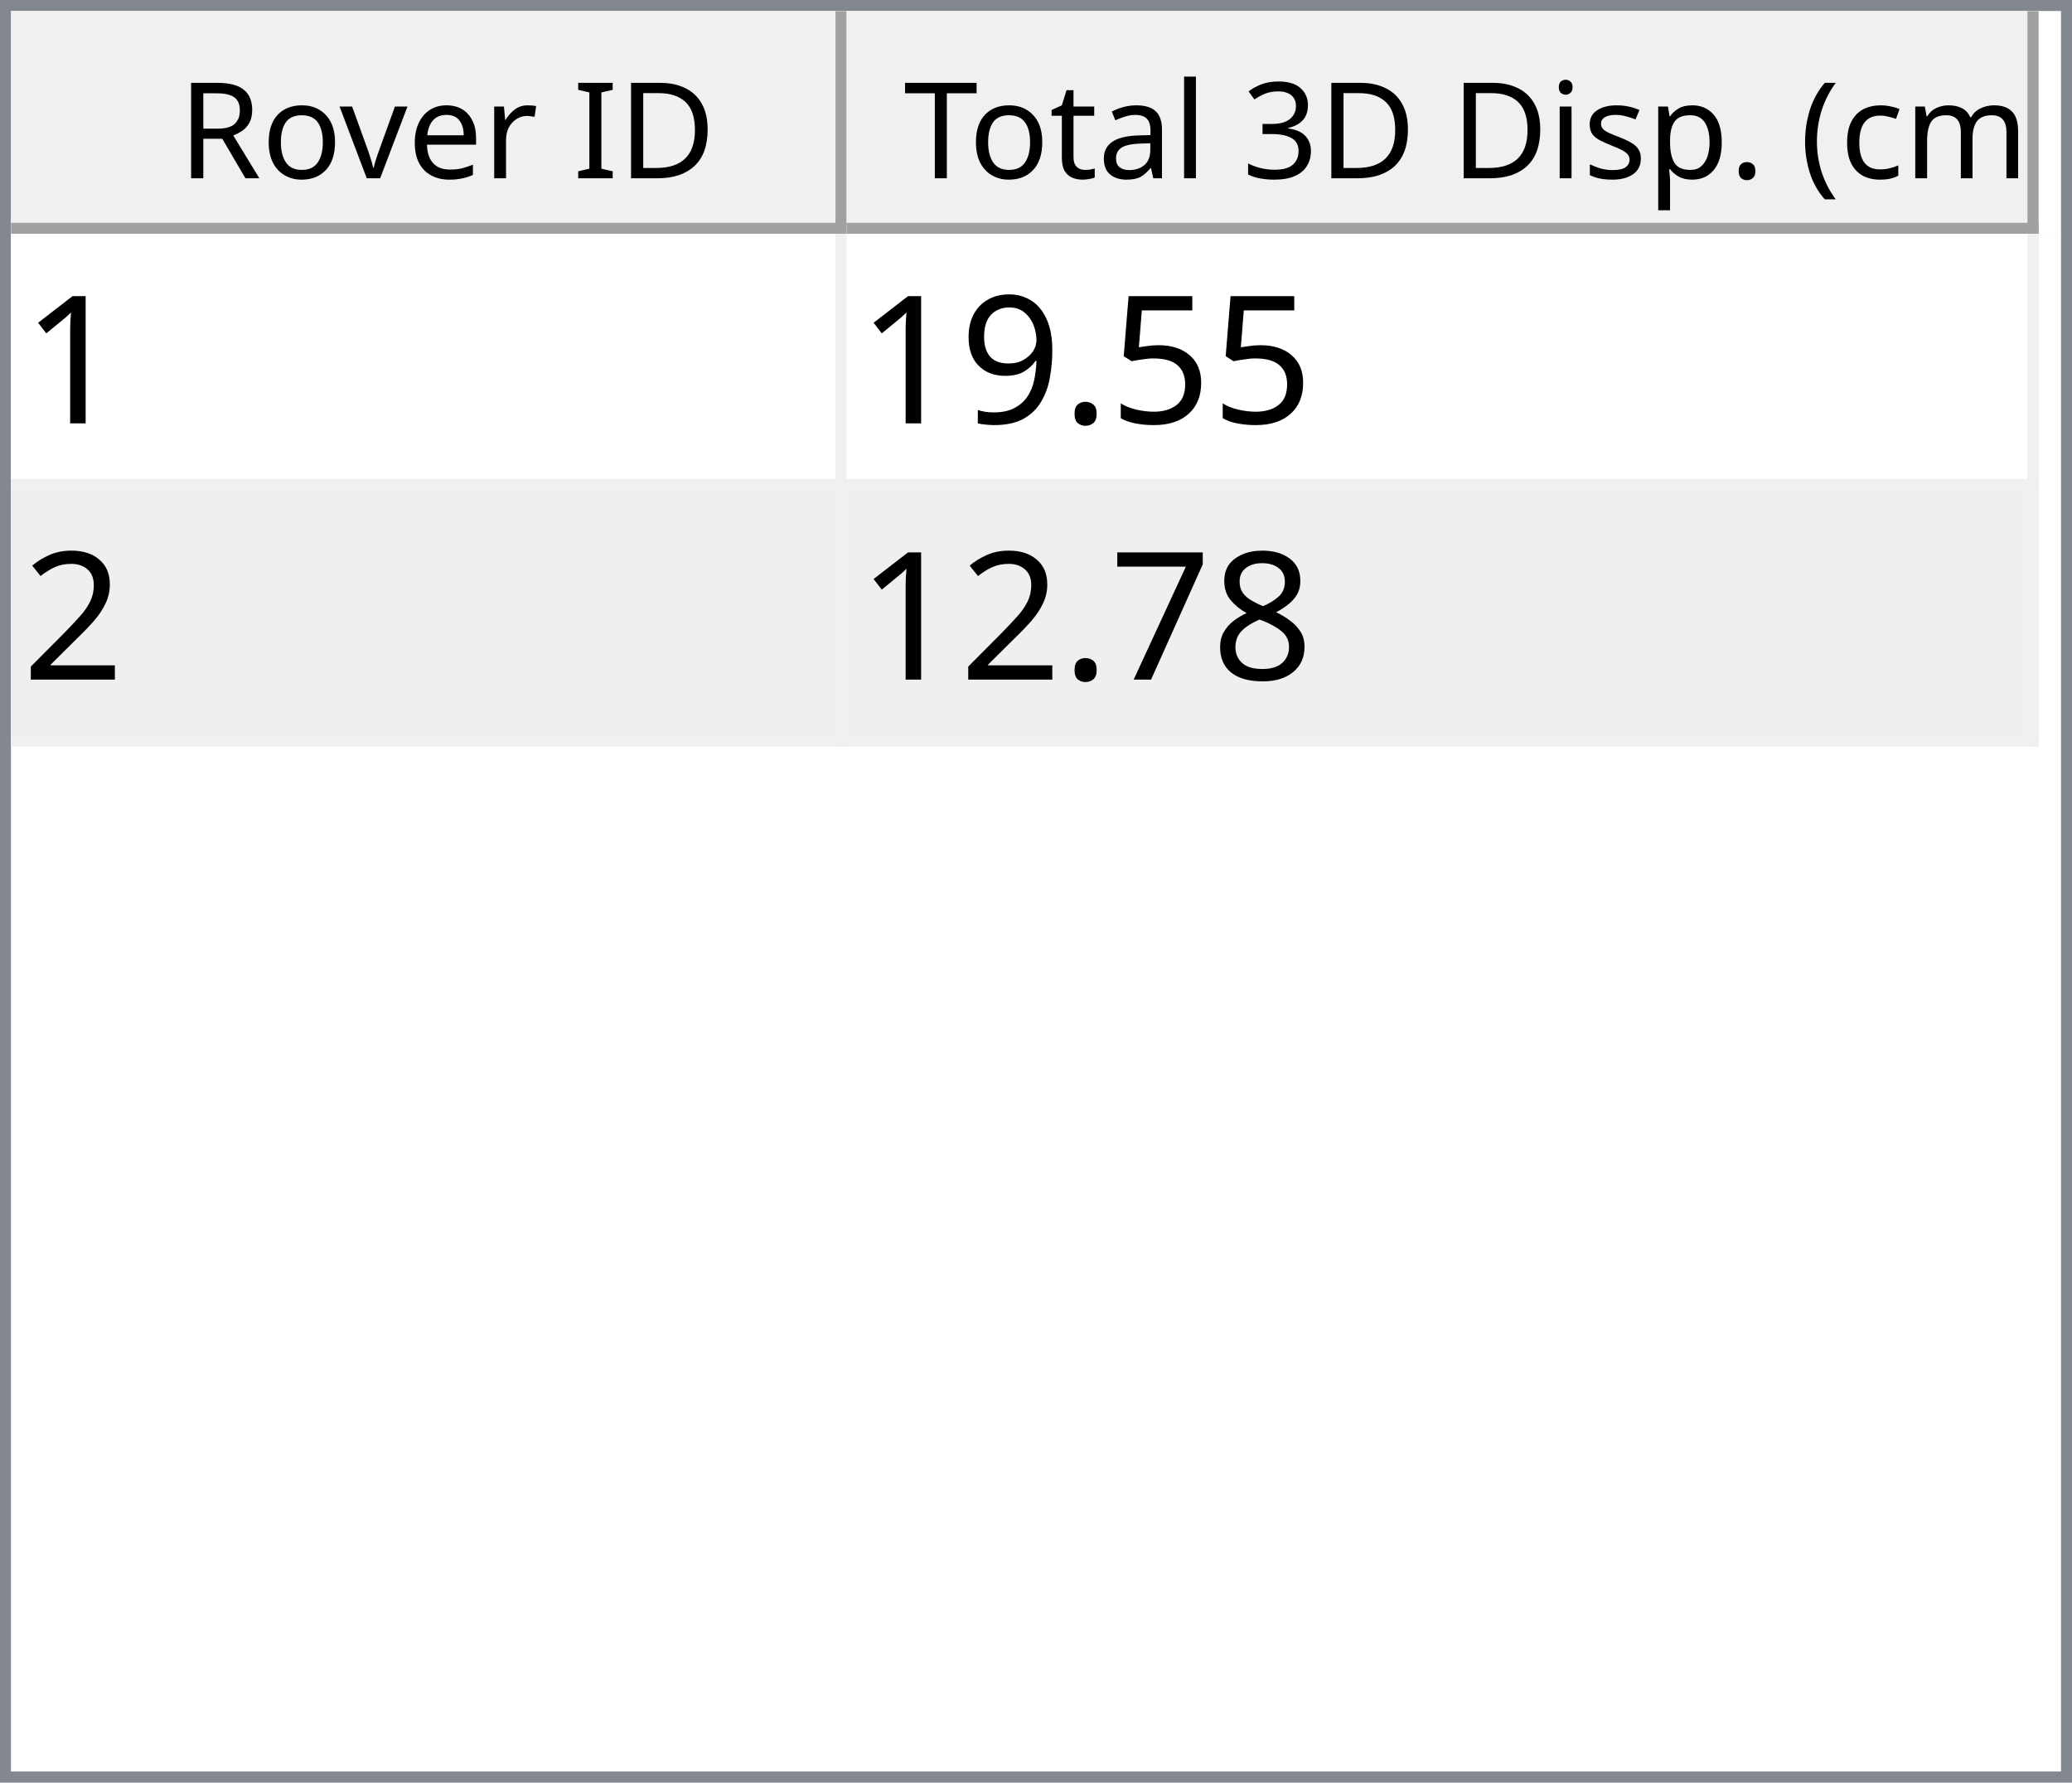
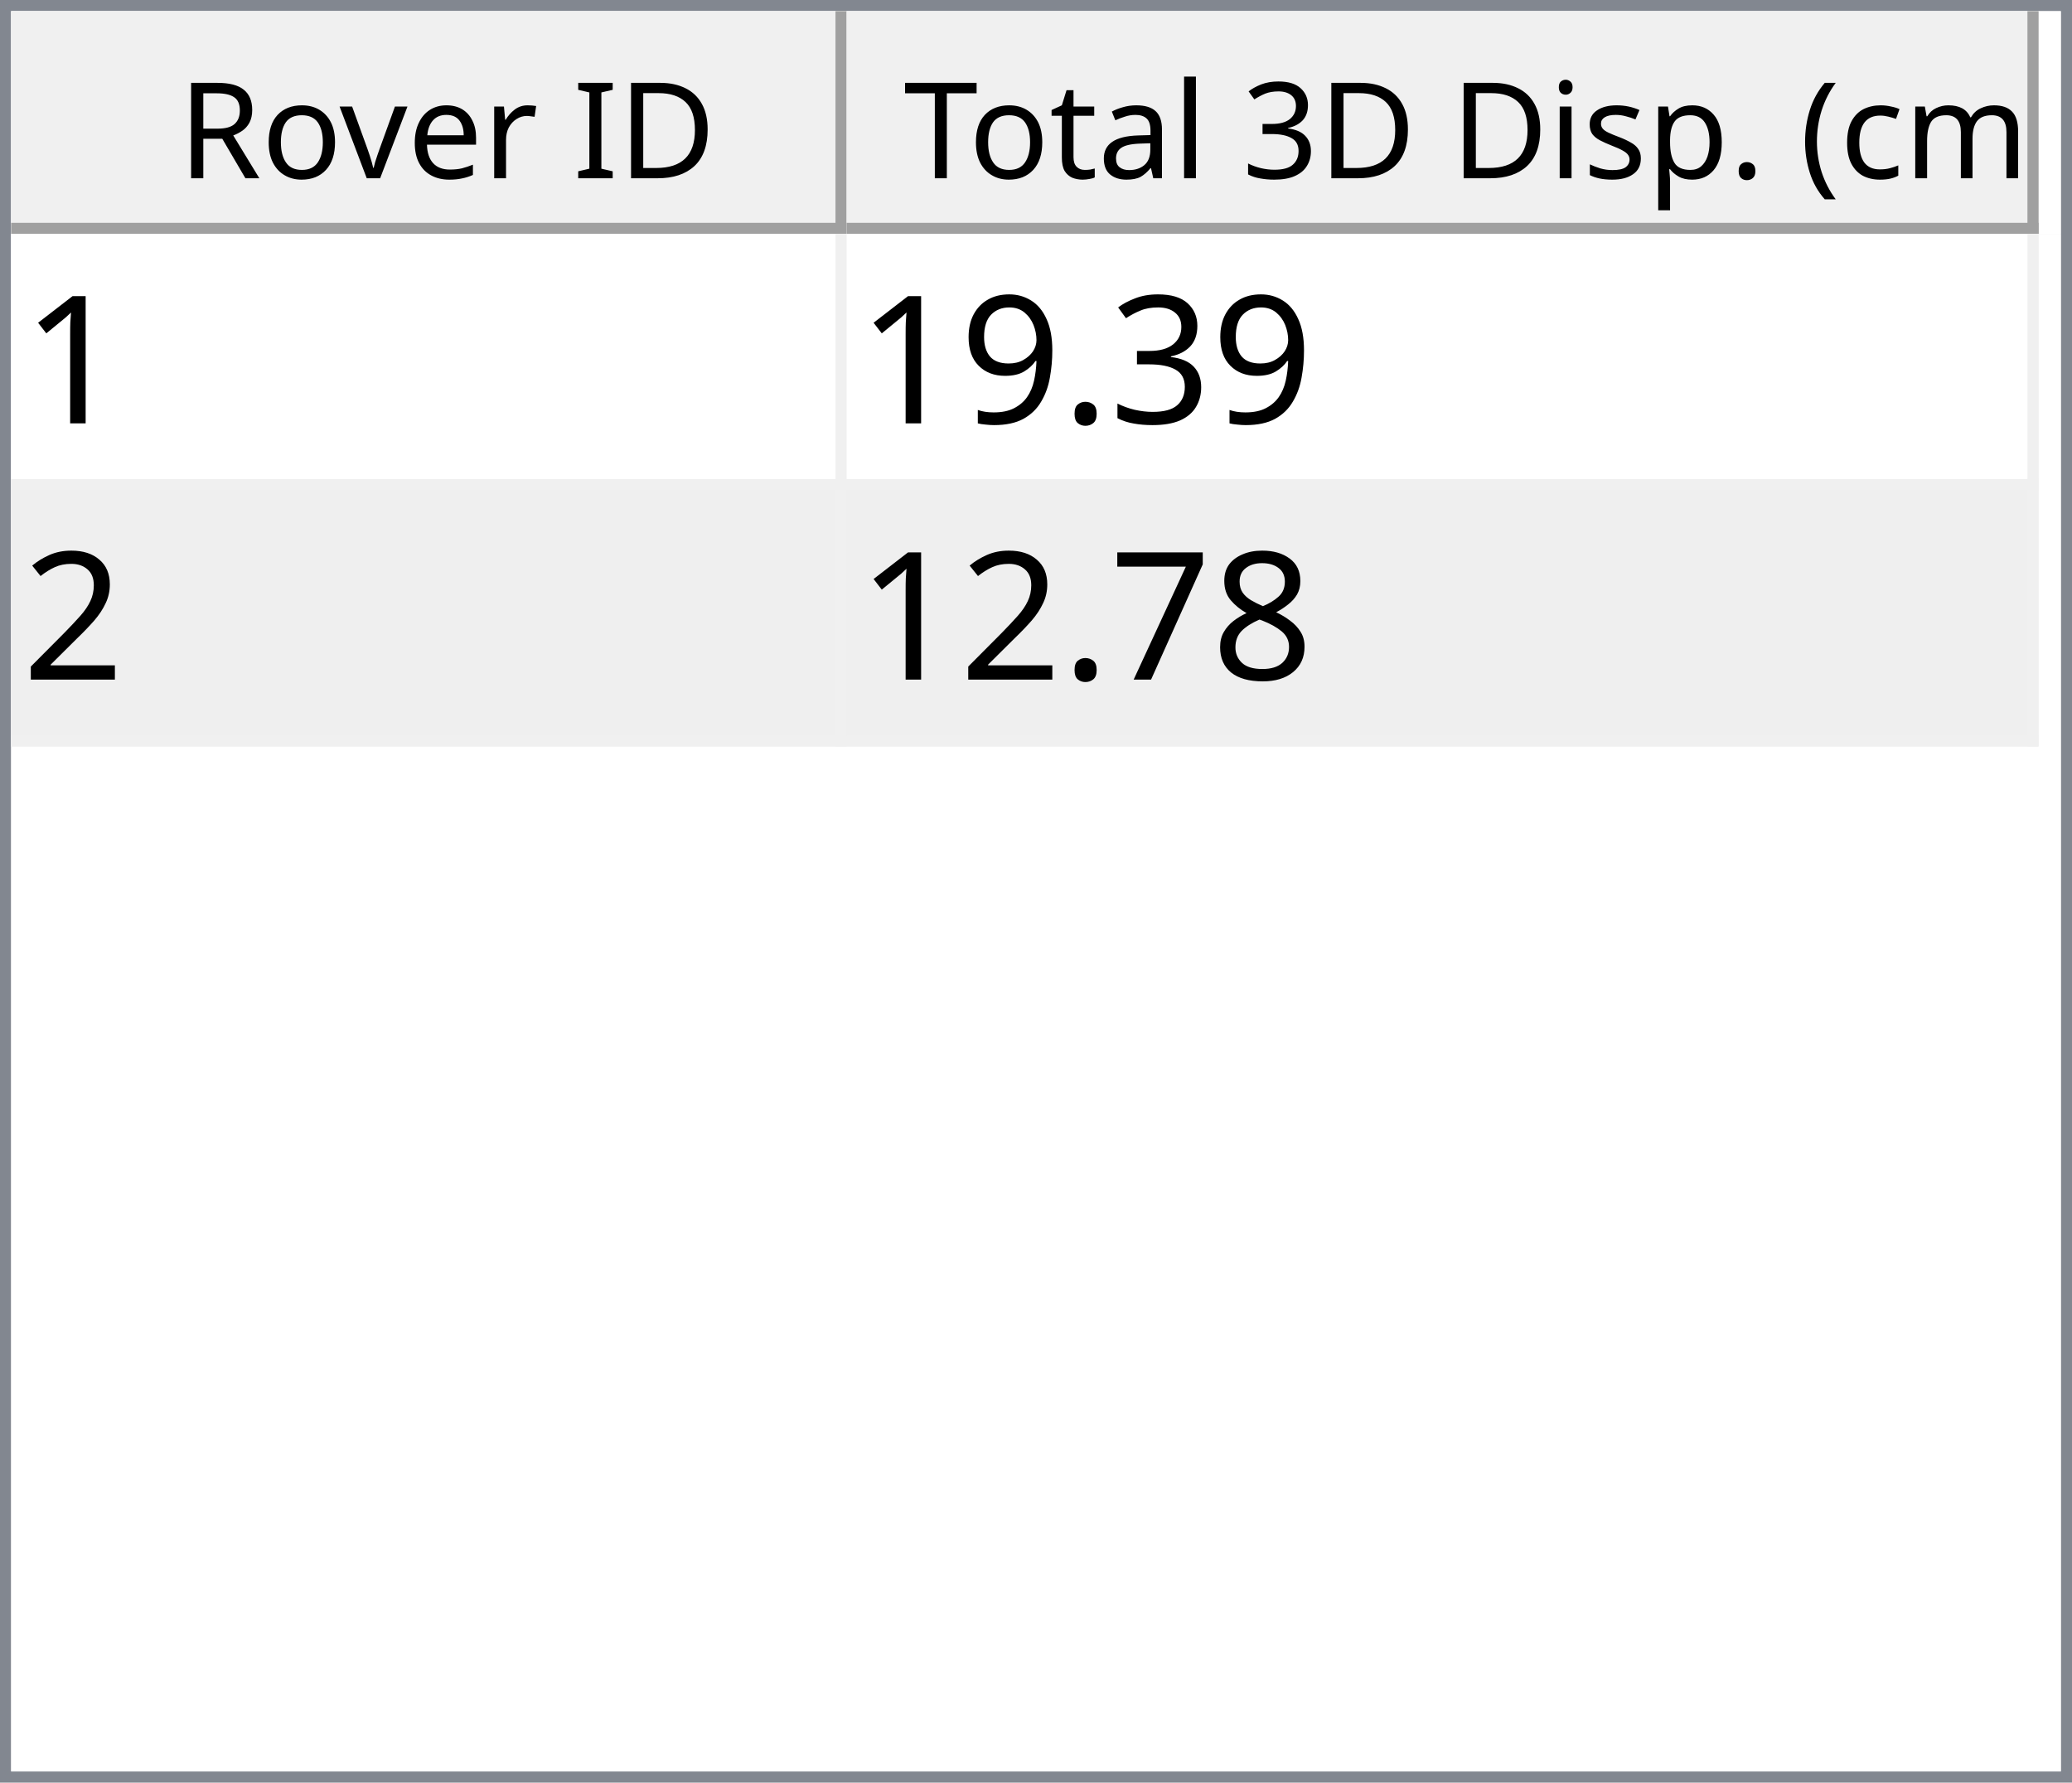
<svg xmlns="http://www.w3.org/2000/svg" style="fill-opacity:1; color-rendering:auto; color-interpolation:auto; text-rendering:auto; stroke:black; stroke-linecap:square; stroke-miterlimit:10; shape-rendering:auto; stroke-opacity:1; fill:black; stroke-dasharray:none; font-weight:normal; stroke-width:1; font-family:'Dialog'; font-style:normal; stroke-linejoin:miter; font-size:12px; stroke-dashoffset:0; image-rendering:auto;" width="186" height="160">
  <defs id="genericDefs" />
  <g>
    <defs id="defs1">
      <clipPath clipPathUnits="userSpaceOnUse" id="clipPath1">
        <path d="M0 0 L186 0 L186 160 L0 160 L0 0 Z" />
      </clipPath>
      <clipPath clipPathUnits="userSpaceOnUse" id="clipPath2">
        <path d="M0 0 L0 160 L186 160 L186 0 Z" />
      </clipPath>
      <clipPath clipPathUnits="userSpaceOnUse" id="clipPath3">
        <path d="M0 0 L0 20 L184 20 L184 0 Z" />
      </clipPath>
      <clipPath clipPathUnits="userSpaceOnUse" id="clipPath4">
        <path d="M0 0 L0 20 L75 20 L75 0 Z" />
      </clipPath>
      <clipPath clipPathUnits="userSpaceOnUse" id="clipPath5">
        <path d="M1 1 L1 19 L74 19 L74 1 Z" />
      </clipPath>
      <clipPath clipPathUnits="userSpaceOnUse" id="clipPath6">
        <path d="M0 0 L0 18 L73 18 L73 0 Z" />
      </clipPath>
      <clipPath clipPathUnits="userSpaceOnUse" id="clipPath7">
        <path d="M-0.5 -0.5 L-0.5 19.5 L74.5 19.5 L74.5 -0.5 Z" />
      </clipPath>
      <clipPath clipPathUnits="userSpaceOnUse" id="clipPath8">
        <path d="M0 0 L0 20 L107 20 L107 0 Z" />
      </clipPath>
      <clipPath clipPathUnits="userSpaceOnUse" id="clipPath9">
        <path d="M1 1 L1 19 L106 19 L106 1 Z" />
      </clipPath>
      <clipPath clipPathUnits="userSpaceOnUse" id="clipPath10">
        <path d="M0 0 L0 18 L105 18 L105 0 Z" />
      </clipPath>
      <clipPath clipPathUnits="userSpaceOnUse" id="clipPath11">
        <path d="M-0.5 -0.5 L-0.5 19.5 L106.5 19.5 L106.5 -0.5 Z" />
      </clipPath>
      <clipPath clipPathUnits="userSpaceOnUse" id="clipPath12">
        <path d="M0 0 L0 138 L184 138 L184 0 Z" />
      </clipPath>
      <clipPath clipPathUnits="userSpaceOnUse" id="clipPath13">
        <path d="M0 0 L0 46 L182 46 L182 0 Z" />
      </clipPath>
      <clipPath clipPathUnits="userSpaceOnUse" id="clipPath14">
        <path d="M-0.5 -0.5 L-0.5 45.5 L181.5 45.5 L181.5 -0.5 Z" />
      </clipPath>
      <clipPath clipPathUnits="userSpaceOnUse" id="clipPath15">
        <path d="M0 0 L0 22 L74 22 L74 0 Z" />
      </clipPath>
      <clipPath clipPathUnits="userSpaceOnUse" id="clipPath16">
        <path d="M0 0 L0 22 L106 22 L106 0 Z" />
      </clipPath>
      <font horiz-adv-x="64.551" id="font1">
        <font-face ascent="107.91" descent="25.098" units-per-em="100" style="font-style:normal; font-family:Segoe UI; font-weight:normal;" />
        <missing-glyph horiz-adv-x="64.551" d="M8.109 0 L8.109 68.266 L56.453 68.266 L56.453 0 L8.109 0 ZM15.328 7.234 L49.219 7.234 L49.219 61.031 L15.328 61.031 L15.328 7.234 Z" />
        <glyph unicode="D" horiz-adv-x="70.117" d="M9.188 0 L9.188 70.016 L28.516 70.016 Q65.531 70.016 65.531 35.891 Q65.531 19.672 55.25 9.836 Q44.969 0 27.734 0 L9.188 0 ZM17.391 62.594 L17.391 7.422 L27.828 7.422 Q41.609 7.422 49.273 14.797 Q56.938 22.172 56.938 35.688 Q56.938 62.594 28.328 62.594 L17.391 62.594 Z" />
        <glyph unicode="I" horiz-adv-x="26.611" d="M17.391 0 L9.188 0 L9.188 70.016 L17.391 70.016 L17.391 0 Z" />
        <glyph unicode=" " horiz-adv-x="27.393" d="" />
        <glyph unicode="r" horiz-adv-x="34.766" d="M34.188 41.891 Q32.078 43.5 28.125 43.5 Q23 43.5 19.555 38.672 Q16.109 33.844 16.109 25.484 L16.109 0 L8.109 0 L8.109 50 L16.109 50 L16.109 39.703 L16.312 39.703 Q18.016 44.969 21.531 47.922 Q25.047 50.875 29.391 50.875 Q32.516 50.875 34.188 50.203 L34.188 41.891 Z" />
        <glyph unicode="e" horiz-adv-x="52.295" d="M48.297 23 L12.984 23 Q13.188 14.656 17.484 10.109 Q21.781 5.562 29.297 5.562 Q37.75 5.562 44.828 11.141 L44.828 3.609 Q38.234 -1.172 27.391 -1.172 Q16.797 -1.172 10.742 5.641 Q4.688 12.453 4.688 24.812 Q4.688 36.469 11.305 43.82 Q17.922 51.172 27.734 51.172 Q37.547 51.172 42.922 44.828 Q48.297 38.484 48.297 27.203 L48.297 23 ZM40.094 29.781 Q40.047 36.719 36.75 40.578 Q33.453 44.438 27.594 44.438 Q21.922 44.438 17.969 40.383 Q14.016 36.328 13.094 29.781 L40.094 29.781 Z" />
        <glyph unicode="v" horiz-adv-x="47.9" d="M47.406 50 L27.484 0 L19.625 0 L0.688 50 L9.469 50 L22.172 13.672 Q23.578 9.672 23.922 6.688 L24.125 6.688 Q24.609 10.453 25.688 13.484 L38.969 50 L47.406 50 Z" />
        <glyph unicode="o" horiz-adv-x="58.594" d="M29 -1.172 Q17.922 -1.172 11.305 5.836 Q4.688 12.844 4.688 24.422 Q4.688 37.016 11.57 44.094 Q18.453 51.172 30.172 51.172 Q41.359 51.172 47.633 44.289 Q53.906 37.406 53.906 25.203 Q53.906 13.234 47.141 6.031 Q40.375 -1.172 29 -1.172 ZM29.594 44.438 Q21.875 44.438 17.383 39.188 Q12.891 33.938 12.891 24.703 Q12.891 15.828 17.43 10.695 Q21.969 5.562 29.594 5.562 Q37.359 5.562 41.531 10.594 Q45.703 15.625 45.703 24.906 Q45.703 34.281 41.531 39.359 Q37.359 44.438 29.594 44.438 Z" />
        <glyph unicode="R" horiz-adv-x="59.814" d="M59.375 0 L49.609 0 L37.891 19.625 Q36.281 22.359 34.766 24.289 Q33.25 26.219 31.664 27.438 Q30.078 28.656 28.25 29.219 Q26.422 29.781 24.125 29.781 L17.391 29.781 L17.391 0 L9.188 0 L9.188 70.016 L30.078 70.016 Q34.672 70.016 38.555 68.867 Q42.438 67.719 45.289 65.375 Q48.141 63.031 49.758 59.547 Q51.375 56.062 51.375 51.375 Q51.375 47.703 50.273 44.656 Q49.172 41.609 47.148 39.211 Q45.125 36.812 42.266 35.133 Q39.406 33.453 35.844 32.516 L35.844 32.328 Q37.594 31.547 38.891 30.547 Q40.188 29.547 41.359 28.18 Q42.531 26.812 43.68 25.078 Q44.828 23.344 46.234 21.047 L59.375 0 ZM17.391 62.594 L17.391 37.203 L28.516 37.203 Q31.594 37.203 34.203 38.133 Q36.812 39.062 38.719 40.797 Q40.625 42.531 41.703 45.047 Q42.781 47.562 42.781 50.688 Q42.781 56.297 39.141 59.445 Q35.5 62.594 28.609 62.594 L17.391 62.594 Z" />
        <glyph unicode=")" horiz-adv-x="30.176" d="M8.297 -15.922 L1.172 -15.922 Q16.406 2.344 16.406 26.812 Q16.406 51.469 1.078 70.016 L8.297 70.016 Q23.531 52.156 23.531 26.703 Q23.531 1.375 8.297 -15.922 Z" />
        <glyph unicode="m" horiz-adv-x="86.133" d="M79.109 0 L71.094 0 L71.094 28.719 Q71.094 37.016 68.531 40.727 Q65.969 44.438 59.906 44.438 Q54.781 44.438 51.195 39.75 Q47.609 35.062 47.609 28.516 L47.609 0 L39.594 0 L39.594 29.688 Q39.594 44.438 28.219 44.438 Q22.953 44.438 19.531 40.016 Q16.109 35.594 16.109 28.516 L16.109 0 L8.109 0 L8.109 50 L16.109 50 L16.109 42.094 L16.312 42.094 Q21.625 51.172 31.844 51.172 Q36.969 51.172 40.773 48.312 Q44.578 45.453 46 40.828 Q51.562 51.172 62.594 51.172 Q79.109 51.172 79.109 30.812 L79.109 0 Z" />
        <glyph unicode="c" horiz-adv-x="46.191" d="M42.188 2.297 Q36.422 -1.172 28.516 -1.172 Q17.828 -1.172 11.258 5.789 Q4.688 12.75 4.688 23.828 Q4.688 36.188 11.766 43.68 Q18.844 51.172 30.672 51.172 Q37.25 51.172 42.281 48.734 L42.281 40.531 Q36.719 44.438 30.375 44.438 Q22.703 44.438 17.797 38.945 Q12.891 33.453 12.891 24.516 Q12.891 15.719 17.508 10.641 Q22.125 5.562 29.891 5.562 Q36.422 5.562 42.188 9.906 L42.188 2.297 Z" />
        <glyph unicode="(" horiz-adv-x="30.176" d="M29.109 -15.922 L21.969 -15.922 Q6.844 1.375 6.844 26.703 Q6.844 52.156 21.969 70.016 L29.203 70.016 Q13.875 51.469 13.875 26.812 Q13.875 2.344 29.109 -15.922 Z" />
        <glyph unicode="." horiz-adv-x="21.68" d="M10.891 -1.078 Q8.641 -1.078 7.055 0.539 Q5.469 2.156 5.469 4.391 Q5.469 6.641 7.055 8.273 Q8.641 9.906 10.891 9.906 Q13.188 9.906 14.797 8.273 Q16.406 6.641 16.406 4.391 Q16.406 2.156 14.797 0.539 Q13.188 -1.078 10.891 -1.078 Z" />
        <glyph unicode="p" horiz-adv-x="58.789" d="M16.312 7.234 L16.109 7.234 L16.109 -23 L8.109 -23 L8.109 50 L16.109 50 L16.109 41.219 L16.312 41.219 Q22.219 51.172 33.594 51.172 Q43.266 51.172 48.688 44.461 Q54.109 37.75 54.109 26.469 Q54.109 13.922 48 6.375 Q41.891 -1.172 31.297 -1.172 Q21.578 -1.172 16.312 7.234 ZM16.109 27.391 L16.109 20.406 Q16.109 14.203 20.141 9.883 Q24.172 5.562 30.375 5.562 Q37.641 5.562 41.773 11.133 Q45.906 16.703 45.906 26.609 Q45.906 34.969 42.047 39.703 Q38.188 44.438 31.594 44.438 Q24.609 44.438 20.359 39.578 Q16.109 34.719 16.109 27.391 Z" />
        <glyph unicode="s" horiz-adv-x="42.432" d="M5.078 1.812 L5.078 10.406 Q11.625 5.562 19.484 5.562 Q30.031 5.562 30.031 12.594 Q30.031 14.594 29.125 15.992 Q28.219 17.391 26.68 18.461 Q25.141 19.531 23.07 20.383 Q21 21.234 18.609 22.172 Q15.281 23.484 12.766 24.828 Q10.25 26.172 8.57 27.859 Q6.891 29.547 6.031 31.695 Q5.172 33.844 5.172 36.719 Q5.172 40.234 6.789 42.945 Q8.406 45.656 11.086 47.484 Q13.766 49.312 17.211 50.242 Q20.656 51.172 24.312 51.172 Q30.812 51.172 35.938 48.922 L35.938 40.828 Q30.422 44.438 23.25 44.438 Q21 44.438 19.195 43.922 Q17.391 43.406 16.094 42.477 Q14.797 41.547 14.086 40.258 Q13.375 38.969 13.375 37.406 Q13.375 35.453 14.086 34.133 Q14.797 32.812 16.164 31.789 Q17.531 30.766 19.484 29.938 Q21.438 29.109 23.922 28.125 Q27.25 26.859 29.883 25.516 Q32.516 24.172 34.375 22.484 Q36.234 20.797 37.234 18.602 Q38.234 16.406 38.234 13.375 Q38.234 9.672 36.602 6.938 Q34.969 4.203 32.234 2.398 Q29.5 0.594 25.93 -0.289 Q22.359 -1.172 18.453 -1.172 Q10.75 -1.172 5.078 1.812 Z" />
        <glyph unicode="i" horiz-adv-x="24.219" d="M12.203 62.703 Q10.062 62.703 8.547 64.164 Q7.031 65.625 7.031 67.875 Q7.031 70.125 8.547 71.609 Q10.062 73.094 12.203 73.094 Q14.406 73.094 15.945 71.609 Q17.484 70.125 17.484 67.875 Q17.484 65.719 15.945 64.211 Q14.406 62.703 12.203 62.703 ZM16.109 0 L8.109 0 L8.109 50 L16.109 50 L16.109 0 Z" />
        <glyph unicode="3" horiz-adv-x="53.906" d="M46.531 19.828 Q46.531 15.094 44.75 11.211 Q42.969 7.328 39.719 4.57 Q36.469 1.812 31.93 0.297 Q27.391 -1.219 21.922 -1.219 Q11.922 -1.219 6 2.594 L6 11.188 Q13.094 5.609 22.219 5.609 Q25.875 5.609 28.828 6.539 Q31.781 7.469 33.906 9.227 Q36.031 10.984 37.18 13.477 Q38.328 15.969 38.328 19.094 Q38.328 32.812 18.797 32.812 L12.984 32.812 L12.984 39.594 L18.5 39.594 Q35.797 39.594 35.797 52.484 Q35.797 64.406 22.609 64.406 Q15.188 64.406 8.688 59.422 L8.688 67.188 Q15.375 71.188 24.609 71.188 Q29 71.188 32.57 69.969 Q36.141 68.75 38.68 66.555 Q41.219 64.359 42.609 61.281 Q44 58.203 44 54.5 Q44 40.672 30.031 36.719 L30.031 36.531 Q33.594 36.141 36.625 34.797 Q39.656 33.453 41.852 31.305 Q44.047 29.156 45.289 26.25 Q46.531 23.344 46.531 19.828 Z" />
        <glyph unicode="l" horiz-adv-x="24.219" d="M16.109 0 L8.109 0 L8.109 74.031 L16.109 74.031 L16.109 0 Z" />
        <glyph unicode="a" horiz-adv-x="50.879" d="M43.891 0 L35.891 0 L35.891 7.812 L35.688 7.812 Q30.469 -1.172 20.312 -1.172 Q12.844 -1.172 8.617 2.781 Q4.391 6.734 4.391 13.281 Q4.391 27.297 20.906 29.594 L35.891 31.688 Q35.891 44.438 25.594 44.438 Q16.547 44.438 9.281 38.281 L9.281 46.484 Q16.656 51.172 26.266 51.172 Q43.891 51.172 43.891 32.516 L43.891 0 ZM35.891 25.297 L23.828 23.641 Q18.266 22.859 15.43 20.875 Q12.594 18.891 12.594 13.875 Q12.594 10.203 15.211 7.883 Q17.828 5.562 22.172 5.562 Q28.125 5.562 32.008 9.742 Q35.891 13.922 35.891 20.312 L35.891 25.297 Z" />
        <glyph unicode="t" horiz-adv-x="33.887" d="M31.297 0.484 Q28.469 -1.078 23.828 -1.078 Q10.688 -1.078 10.688 13.578 L10.688 43.172 L2.094 43.172 L2.094 50 L10.688 50 L10.688 62.203 L18.703 64.797 L18.703 50 L31.297 50 L31.297 43.172 L18.703 43.172 L18.703 14.984 Q18.703 9.969 20.414 7.82 Q22.125 5.672 26.078 5.672 Q29.109 5.672 31.297 7.328 L31.297 0.484 Z" />
        <glyph unicode="T" horiz-adv-x="52.393" d="M50.594 62.594 L30.375 62.594 L30.375 0 L22.172 0 L22.172 62.594 L2 62.594 L2 70.016 L50.594 70.016 L50.594 62.594 Z" />
      </font>
      <font horiz-adv-x="75.0" id="font2">
        <font-face ascent="100.537" descent="21.973" units-per-em="100" style="font-style:normal; font-family:sans-serif; font-weight:normal;" />
        <missing-glyph horiz-adv-x="75.0" d="M12.5 0 L12.5 62.5 L62.5 62.5 L62.5 0 L12.5 0 ZM14.062 1.562 L60.938 1.562 L60.938 60.938 L14.062 60.938 L14.062 1.562 Z" />
        <glyph unicode="1" horiz-adv-x="55.615" d="M37.25 0 L28.469 0 L28.469 56 Q25.297 52.984 20.141 49.953 Q14.984 46.922 10.891 45.406 L10.891 53.906 Q18.266 57.375 23.781 62.305 Q29.297 67.234 31.594 71.875 L37.25 71.875 L37.25 0 Z" />
-         <glyph unicode="5" horiz-adv-x="55.615" d="M4.156 18.75 L13.375 19.531 Q14.406 12.797 18.141 9.398 Q21.875 6 27.156 6 Q33.5 6 37.891 10.789 Q42.281 15.578 42.281 23.484 Q42.281 31 38.062 35.352 Q33.844 39.703 27 39.703 Q22.75 39.703 19.336 37.773 Q15.922 35.844 13.969 32.766 L5.719 33.844 L12.641 70.609 L48.25 70.609 L48.25 62.203 L19.672 62.203 L15.828 42.969 Q22.266 47.469 29.344 47.469 Q38.719 47.469 45.164 40.969 Q51.609 34.469 51.609 24.266 Q51.609 14.547 45.953 7.469 Q39.062 -1.219 27.156 -1.219 Q17.391 -1.219 11.211 4.25 Q5.031 9.719 4.156 18.75 Z" />
+         <glyph unicode="3" horiz-adv-x="55.615" d="M4.203 18.891 L12.984 20.062 Q14.5 12.594 18.141 9.297 Q21.781 6 27 6 Q33.203 6 37.477 10.297 Q41.75 14.594 41.75 20.953 Q41.75 27 37.797 30.93 Q33.844 34.859 27.734 34.859 Q25.25 34.859 21.531 33.891 L22.516 41.609 Q23.391 41.5 23.922 41.5 Q29.547 41.5 34.039 44.43 Q38.531 47.359 38.531 53.469 Q38.531 58.297 35.258 61.477 Q31.984 64.656 26.812 64.656 Q21.688 64.656 18.266 61.43 Q14.844 58.203 13.875 51.766 L5.078 53.328 Q6.688 62.156 12.398 67.016 Q18.109 71.875 26.609 71.875 Q32.469 71.875 37.398 69.359 Q42.328 66.844 44.945 62.5 Q47.562 58.156 47.562 53.266 Q47.562 48.641 45.07 44.828 Q42.578 41.016 37.703 38.766 Q44.047 37.312 47.562 32.695 Q51.078 28.078 51.078 21.141 Q51.078 11.766 44.242 5.25 Q37.406 -1.266 26.953 -1.266 Q17.531 -1.266 11.305 4.352 Q5.078 9.969 4.203 18.891 Z" />
        <glyph unicode="." horiz-adv-x="27.783" d="M9.078 0 L9.078 10.016 L19.094 10.016 L19.094 0 L9.078 0 Z" />
        <glyph unicode="9" horiz-adv-x="55.615" d="M5.469 16.547 L13.922 17.328 Q14.984 11.375 18.016 8.688 Q21.047 6 25.781 6 Q29.828 6 32.883 7.859 Q35.938 9.719 37.891 12.82 Q39.844 15.922 41.164 21.195 Q42.484 26.469 42.484 31.938 Q42.484 32.516 42.438 33.688 Q39.797 29.5 35.234 26.883 Q30.672 24.266 25.344 24.266 Q16.453 24.266 10.305 30.711 Q4.156 37.156 4.156 47.703 Q4.156 58.594 10.578 65.234 Q17 71.875 26.656 71.875 Q33.641 71.875 39.43 68.117 Q45.219 64.359 48.219 57.398 Q51.219 50.438 51.219 37.25 Q51.219 23.531 48.242 15.406 Q45.266 7.281 39.383 3.031 Q33.5 -1.219 25.594 -1.219 Q17.188 -1.219 11.867 3.445 Q6.547 8.109 5.469 16.547 ZM41.453 48.141 Q41.453 55.719 37.43 60.156 Q33.406 64.594 27.734 64.594 Q21.875 64.594 17.531 59.812 Q13.188 55.031 13.188 47.406 Q13.188 40.578 17.312 36.305 Q21.438 32.031 27.484 32.031 Q33.594 32.031 37.523 36.305 Q41.453 40.578 41.453 48.141 Z" />
        <glyph unicode="2" horiz-adv-x="55.615" d="M50.344 8.453 L50.344 0 L3.031 0 Q2.938 3.172 4.047 6.109 Q5.859 10.938 9.836 15.625 Q13.812 20.312 21.344 26.469 Q33.016 36.031 37.117 41.625 Q41.219 47.219 41.219 52.203 Q41.219 57.422 37.477 61.008 Q33.734 64.594 27.734 64.594 Q21.391 64.594 17.578 60.789 Q13.766 56.984 13.719 50.25 L4.688 51.172 Q5.609 61.281 11.664 66.578 Q17.719 71.875 27.938 71.875 Q38.234 71.875 44.242 66.164 Q50.25 60.453 50.25 52 Q50.25 47.703 48.492 43.555 Q46.734 39.406 42.656 34.812 Q38.578 30.219 29.109 22.219 Q21.188 15.578 18.945 13.211 Q16.703 10.844 15.234 8.453 L50.344 8.453 Z" />
        <glyph unicode="8" horiz-adv-x="55.615" d="M17.672 38.812 Q12.203 40.828 9.57 44.539 Q6.938 48.25 6.938 53.422 Q6.938 61.234 12.555 66.555 Q18.172 71.875 27.484 71.875 Q36.859 71.875 42.578 66.43 Q48.297 60.984 48.297 53.172 Q48.297 48.188 45.68 44.508 Q43.062 40.828 37.75 38.812 Q44.344 36.672 47.781 31.883 Q51.219 27.094 51.219 20.453 Q51.219 11.281 44.727 5.031 Q38.234 -1.219 27.641 -1.219 Q17.047 -1.219 10.547 5.055 Q4.047 11.328 4.047 20.703 Q4.047 27.688 7.594 32.398 Q11.141 37.109 17.672 38.812 ZM15.922 53.719 Q15.922 48.641 19.195 45.414 Q22.469 42.188 27.688 42.188 Q32.766 42.188 36.016 45.383 Q39.266 48.578 39.266 53.219 Q39.266 58.062 35.914 61.359 Q32.562 64.656 27.594 64.656 Q22.562 64.656 19.242 61.43 Q15.922 58.203 15.922 53.719 ZM13.094 20.656 Q13.094 16.891 14.875 13.375 Q16.656 9.859 20.172 7.93 Q23.688 6 27.734 6 Q34.031 6 38.133 10.055 Q42.234 14.109 42.234 20.359 Q42.234 26.703 38.016 30.859 Q33.797 35.016 27.438 35.016 Q21.234 35.016 17.164 30.914 Q13.094 26.812 13.094 20.656 Z" />
        <glyph unicode="7" horiz-adv-x="55.615" d="M4.734 62.203 L4.734 70.656 L51.078 70.656 L51.078 63.812 Q44.234 56.547 37.523 44.484 Q30.812 32.422 27.156 19.672 Q24.516 10.688 23.781 0 L14.75 0 Q14.891 8.453 18.062 20.414 Q21.234 32.375 27.172 43.484 Q33.109 54.594 39.797 62.203 L4.734 62.203 Z" />
      </font>
    </defs>
    <g style="fill:white; stroke:white;">
      <rect x="0" y="0" width="186" style="clip-path:url(#clipPath1); stroke:none;" height="160" />
    </g>
    <g style="fill:white; text-rendering:optimizeSpeed; color-rendering:optimizeSpeed; image-rendering:optimizeSpeed; shape-rendering:crispEdges; stroke:white; color-interpolation:sRGB;">
      <rect x="0" width="186" height="160" y="0" style="stroke:none;" />
      <path style="stroke:none;" d="M0 160 L186 160 L186 0 L0 0 Z" />
    </g>
    <g style="fill:rgb(240,240,240); font-family:'Segoe UI'; stroke:rgb(240,240,240);">
      <rect x="0" y="0" width="186" style="clip-path:url(#clipPath2); stroke:none;" height="160" />
    </g>
    <g style="fill:rgb(130,135,144); font-family:'Segoe UI'; stroke:rgb(130,135,144);">
      <path d="M0 0 L186 0 L186 160 L0 160 L0 0 ZM1 1 L185 1 L185 159 L1 159 L1 1 Z" style="fill-rule:evenodd; clip-path:url(#clipPath2); stroke:none;" />
    </g>
    <g style="fill:white; font-family:'Segoe UI'; stroke:white;" transform="translate(1,1)">
      <rect x="0" y="0" width="184" style="clip-path:url(#clipPath3); stroke:none;" height="20" />
    </g>
    <g style="fill:rgb(240,240,240); font-family:'Segoe UI'; stroke:rgb(240,240,240);" transform="translate(1,1)">
      <rect x="0" y="0" width="75" style="clip-path:url(#clipPath4); stroke:none;" height="20" />
    </g>
    <g style="font-family:'Segoe UI';" transform="translate(2,2)">
      <text x="14" xml:space="preserve" y="14" style="clip-path:url(#clipPath6); stroke:none;">Rover ID</text>
    </g>
    <g style="fill:rgb(160,160,160); font-family:'Segoe UI'; stroke:rgb(160,160,160); stroke-linejoin:bevel;" transform="translate(1.5,1.5)">
      <line x1="74" x2="74" y1="0" style="fill:none; clip-path:url(#clipPath7);" y2="19" />
    </g>
    <g style="fill:rgb(160,160,160); font-family:'Segoe UI'; stroke:rgb(160,160,160); stroke-linejoin:bevel;" transform="matrix(1,0,0,1,1,1) translate(0.5,0.5)">
      <line x1="0" x2="74" y1="19" style="fill:none; clip-path:url(#clipPath7);" y2="19" />
    </g>
    <g style="fill:rgb(240,240,240); font-family:'Segoe UI'; stroke:rgb(240,240,240);" transform="translate(76,1)">
      <rect x="0" y="0" width="107" style="clip-path:url(#clipPath8); stroke:none;" height="20" />
    </g>
    <g style="font-family:'Segoe UI';" transform="translate(77,2)">
      <text x="1" xml:space="preserve" y="14" style="clip-path:url(#clipPath10); stroke:none;"> Total 3D Disp. (cm)</text>
    </g>
    <g style="fill:rgb(160,160,160); font-family:'Segoe UI'; stroke:rgb(160,160,160); stroke-linejoin:bevel;" transform="translate(76.5,1.5)">
      <line x1="106" x2="106" y1="0" style="fill:none; clip-path:url(#clipPath11);" y2="19" />
    </g>
    <g style="fill:rgb(160,160,160); font-family:'Segoe UI'; stroke:rgb(160,160,160); stroke-linejoin:bevel;" transform="matrix(1,0,0,1,76,1) translate(0.5,0.5)">
      <line x1="0" x2="106" y1="19" style="fill:none; clip-path:url(#clipPath11);" y2="19" />
    </g>
    <g style="fill:white; font-family:'Segoe UI'; stroke:white;" transform="translate(1,21)">
      <rect x="0" y="0" width="184" style="clip-path:url(#clipPath12); stroke:none;" height="138" />
    </g>
    <g style="fill:rgb(240,240,240); font-size:16px; font-family:sans-serif; stroke:rgb(240,240,240);" transform="translate(1,21)">
      <rect x="0" y="0" width="182" style="clip-path:url(#clipPath13); stroke:none;" height="46" />
      <line transform="translate(0.5,0.5)" x1="0" x2="181" y1="22" style="clip-path:url(#clipPath14); fill:none; stroke-linejoin:bevel;" y2="22" />
    </g>
    <g transform="matrix(1,0,0,1,1,21) translate(0.5,0.5)" style="fill:rgb(240,240,240); font-size:16px; font-family:sans-serif; stroke:rgb(240,240,240); stroke-linejoin:bevel;">
      <line x1="0" x2="181" y1="45" style="fill:none; clip-path:url(#clipPath14);" y2="45" />
    </g>
    <g transform="matrix(1,0,0,1,1,21) translate(0.5,0.5)" style="fill:rgb(240,240,240); font-size:16px; font-family:sans-serif; stroke:rgb(240,240,240); stroke-linejoin:bevel;">
      <line x1="74" x2="74" y1="0" style="fill:none; clip-path:url(#clipPath14);" y2="45" />
    </g>
    <g transform="matrix(1,0,0,1,1,21) translate(0.5,0.5)" style="fill:rgb(240,240,240); font-size:16px; font-family:sans-serif; stroke:rgb(240,240,240); stroke-linejoin:bevel;">
      <line x1="181" x2="181" y1="0" style="fill:none; clip-path:url(#clipPath14);" y2="45" />
    </g>
    <g style="fill:white; font-size:16px; font-family:sans-serif; stroke:white;" transform="matrix(1,0,0,1,1,21)">
      <rect x="0" y="0" width="74" style="clip-path:url(#clipPath15); stroke:none;" height="22" />
      <text x="1" y="17" style="fill:black; clip-path:url(#clipPath15); stroke:none;" xml:space="preserve">1</text>
    </g>
    <g style="fill:white; font-size:16px; font-family:sans-serif; stroke:white;" transform="matrix(1,0,0,1,1,21) translate(75,0)">
      <rect x="0" y="0" width="106" style="clip-path:url(#clipPath16); stroke:none;" height="22" />
-       <text x="1" y="17" style="fill:black; clip-path:url(#clipPath16); stroke:none;" xml:space="preserve">19.55</text>
+       <text x="1" y="17" style="fill:black; clip-path:url(#clipPath16); stroke:none;" xml:space="preserve">19.39</text>
    </g>
    <g style="fill:rgb(239,239,239); font-size:16px; font-family:sans-serif; stroke:rgb(239,239,239);" transform="matrix(1,0,0,1,1,21) translate(0,23)">
      <rect x="0" y="0" width="74" style="clip-path:url(#clipPath15); stroke:none;" height="22" />
      <text x="1" y="17" style="fill:black; clip-path:url(#clipPath15); stroke:none;" xml:space="preserve">2</text>
    </g>
    <g style="fill:rgb(239,239,239); font-size:16px; font-family:sans-serif; stroke:rgb(239,239,239);" transform="matrix(1,0,0,1,1,21) translate(75,23)">
      <rect x="0" y="0" width="106" style="clip-path:url(#clipPath16); stroke:none;" height="22" />
      <text x="1" y="17" style="fill:black; clip-path:url(#clipPath16); stroke:none;" xml:space="preserve">12.78</text>
    </g>
  </g>
</svg>
